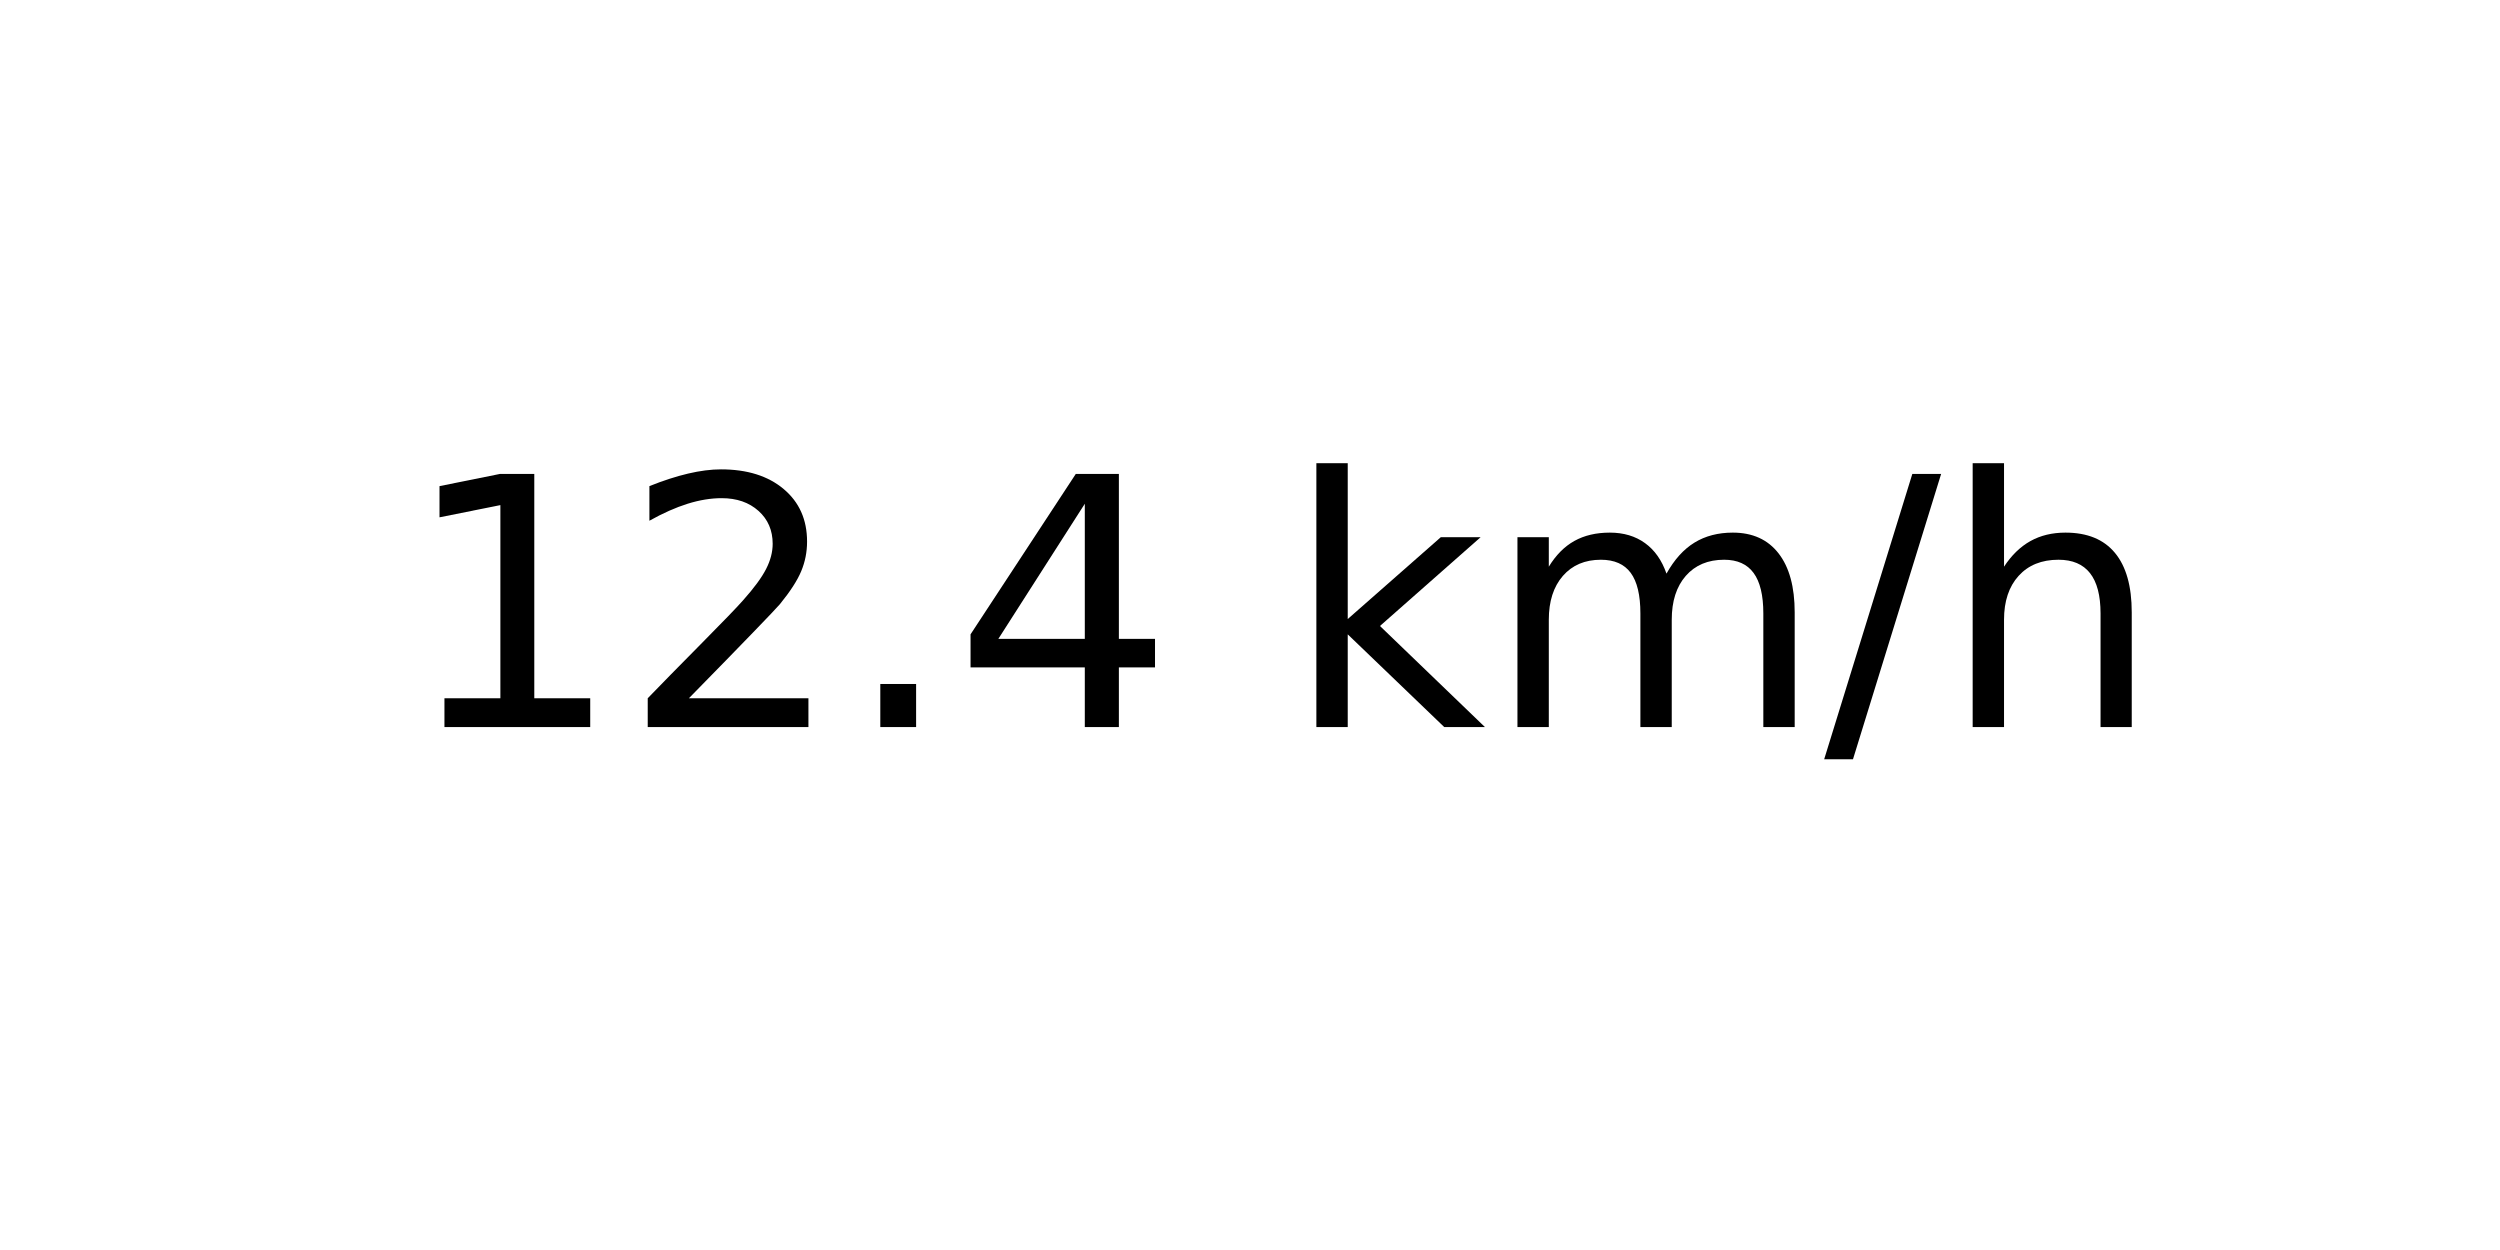
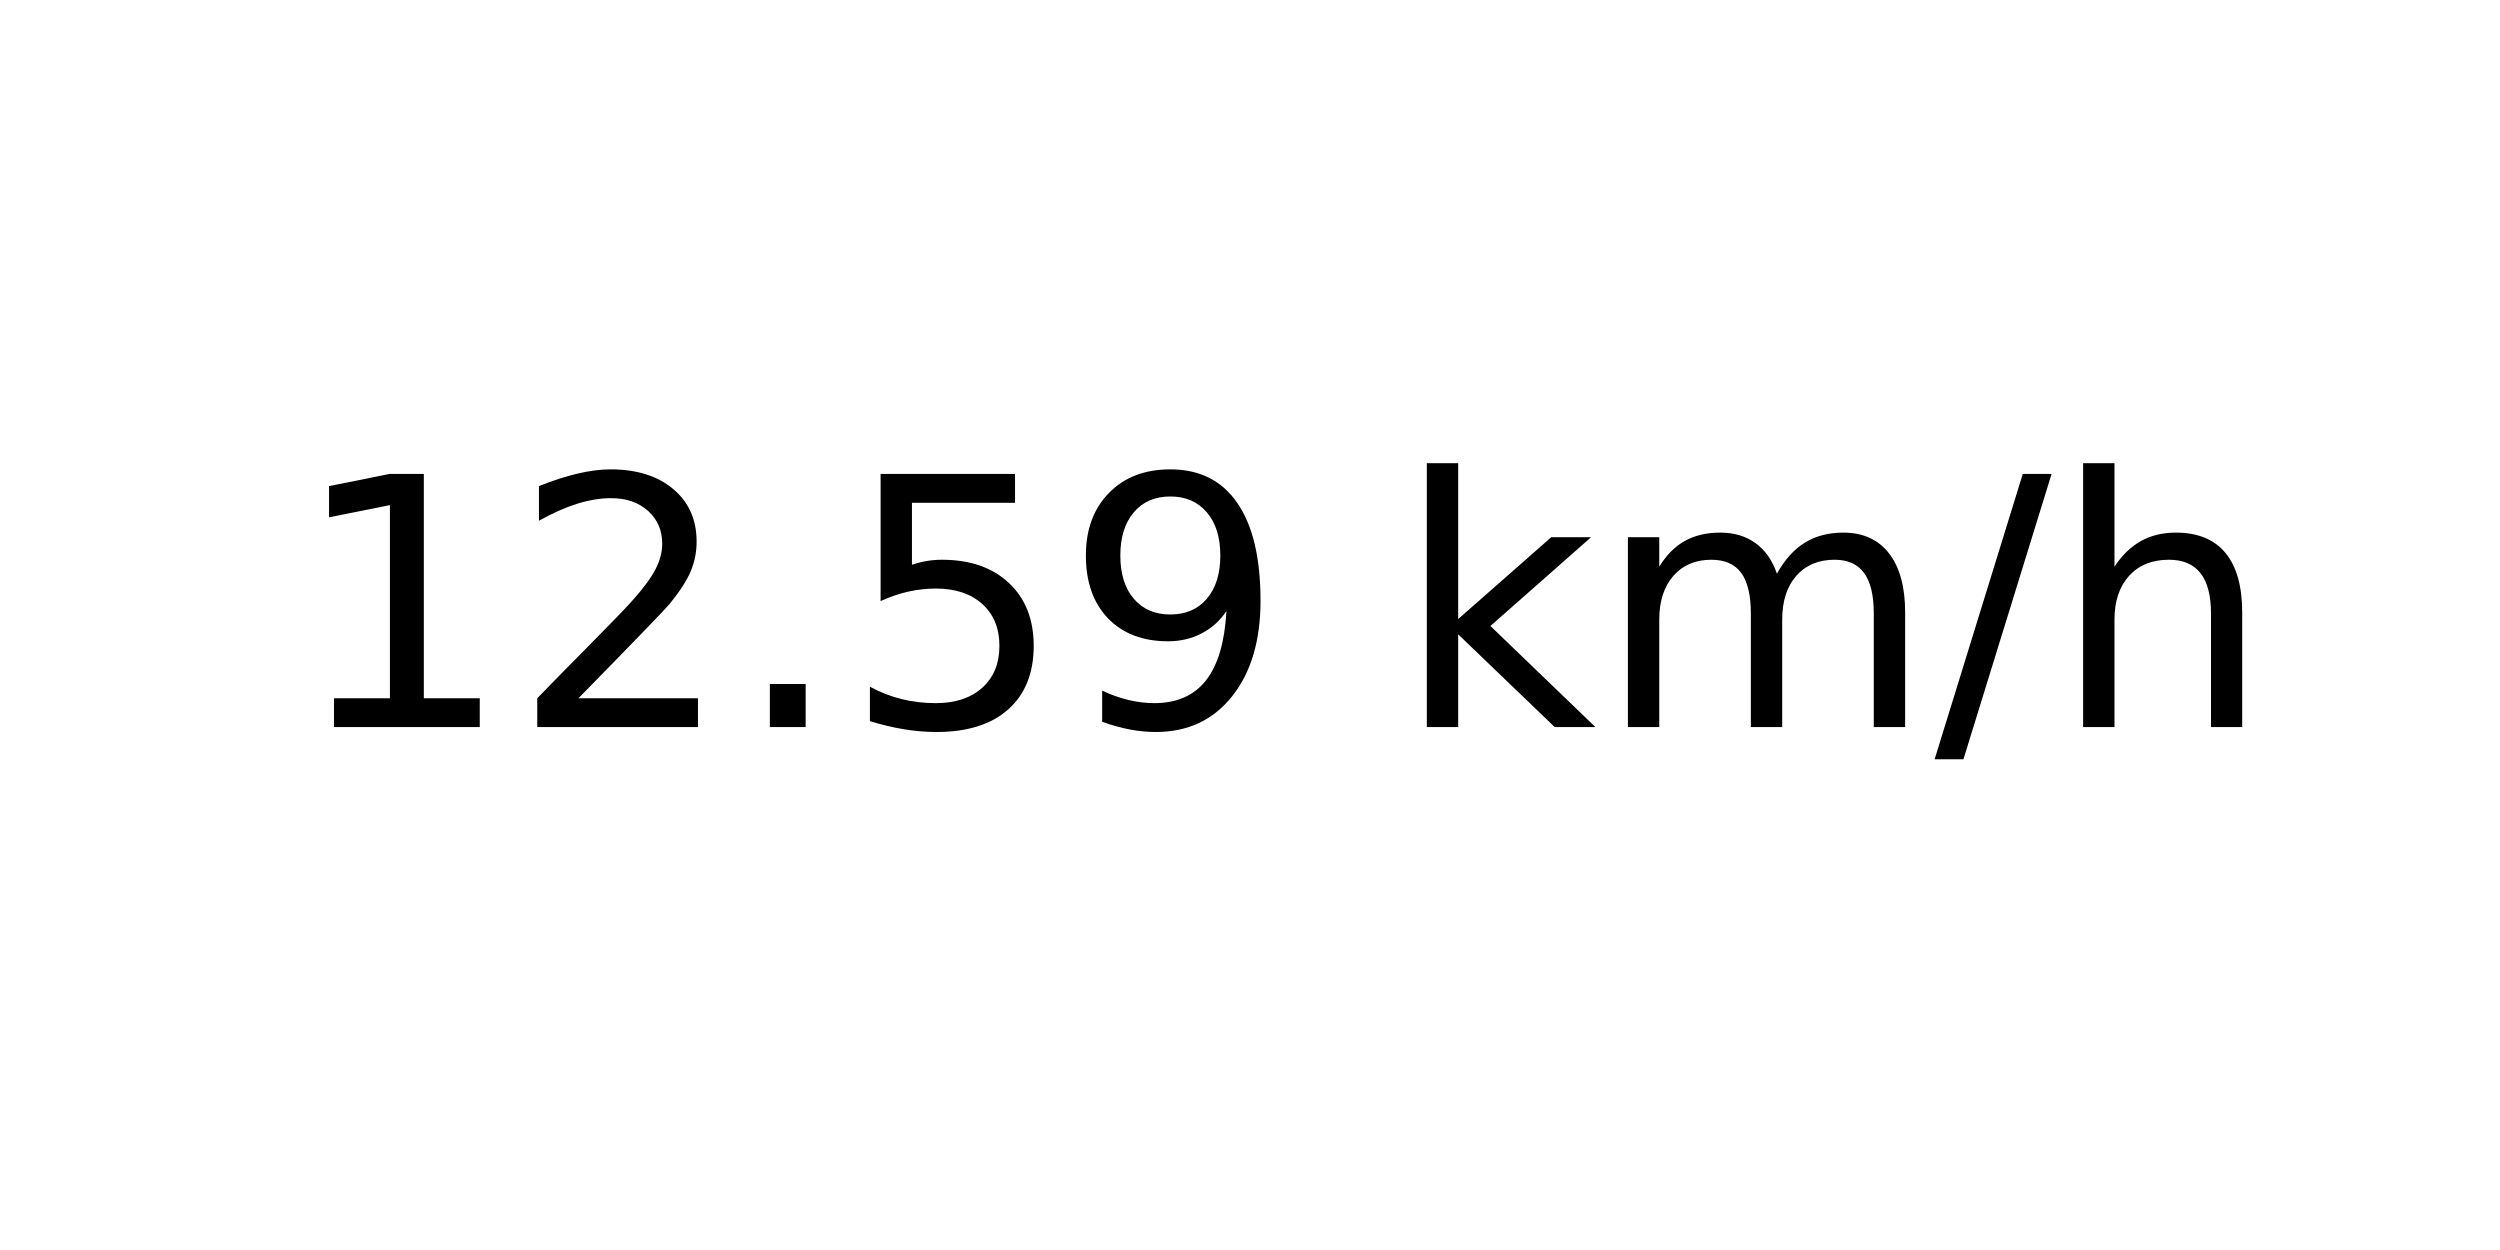
<svg xmlns="http://www.w3.org/2000/svg" xmlns:xlink="http://www.w3.org/1999/xlink" width="72pt" height="36pt" viewBox="0 0 72 36" version="1.1">
  <defs>
    <style type="text/css">*{stroke-linejoin: round; stroke-linecap: butt}</style>
  </defs>
  <g id="figure_1">
    <g id="axes_1">
      <g id="text_1">
-         <g transform="translate(11.55937 20.93937) scale(0.1 -0.1)">
+         <g transform="translate(8.378125 20.93937) scale(0.1 -0.1)">
          <defs>
            <path id="DejaVuSans-31" d="M 794 531  L 1825 531  L 1825 4091  L 703 3866  L 703 4441  L 1819 4666  L 2450 4666  L 2450 531  L 3481 531  L 3481 0  L 794 0  L 794 531  z " transform="scale(0.015625)" />
            <path id="DejaVuSans-32" d="M 1228 531  L 3431 531  L 3431 0  L 469 0  L 469 531  Q 828 903 1448 1529  Q 2069 2156 2228 2338  Q 2531 2678 2651 2914  Q 2772 3150 2772 3378  Q 2772 3750 2511 3984  Q 2250 4219 1831 4219  Q 1534 4219 1204 4116  Q 875 4013 500 3803  L 500 4441  Q 881 4594 1212 4672  Q 1544 4750 1819 4750  Q 2544 4750 2975 4387  Q 3406 4025 3406 3419  Q 3406 3131 3298 2873  Q 3191 2616 2906 2266  Q 2828 2175 2409 1742  Q 1991 1309 1228 531  z " transform="scale(0.015625)" />
            <path id="DejaVuSans-2e" d="M 684 794  L 1344 794  L 1344 0  L 684 0  L 684 794  z " transform="scale(0.015625)" />
-             <path id="DejaVuSans-34" d="M 2419 4116  L 825 1625  L 2419 1625  L 2419 4116  z M 2253 4666  L 3047 4666  L 3047 1625  L 3713 1625  L 3713 1100  L 3047 1100  L 3047 0  L 2419 0  L 2419 1100  L 313 1100  L 313 1709  L 2253 4666  z " transform="scale(0.015625)" />
+             <path id="DejaVuSans-35" d="M 691 4666  L 3169 4666  L 3169 4134  L 1269 4134  L 1269 2991  Q 1406 3038 1543 3061  Q 1681 3084 1819 3084  Q 2600 3084 3056 2656  Q 3513 2228 3513 1497  Q 3513 744 3044 326  Q 2575 -91 1722 -91  Q 1428 -91 1123 -41  Q 819 9 494 109  L 494 744  Q 775 591 1075 516  Q 1375 441 1709 441  Q 2250 441 2565 725  Q 2881 1009 2881 1497  Q 2881 1984 2565 2268  Q 2250 2553 1709 2553  Q 1456 2553 1204 2497  Q 953 2441 691 2322  L 691 4666  z " transform="scale(0.015625)" />
+             <path id="DejaVuSans-39" d="M 703 97  L 703 672  Q 941 559 1184 500  Q 1428 441 1663 441  Q 2288 441 2617 861  Q 2947 1281 2994 2138  Q 2813 1869 2534 1725  Q 2256 1581 1919 1581  Q 1219 1581 811 2004  Q 403 2428 403 3163  Q 403 3881 828 4315  Q 1253 4750 1959 4750  Q 2769 4750 3195 4129  Q 3622 3509 3622 2328  Q 3622 1225 3098 567  Q 2575 -91 1691 -91  Q 1453 -91 1209 -44  Q 966 3 703 97  z M 1959 2075  Q 2384 2075 2632 2365  Q 2881 2656 2881 3163  Q 2881 3666 2632 3958  Q 2384 4250 1959 4250  Q 1534 4250 1286 3958  Q 1038 3666 1038 3163  Q 1038 2656 1286 2365  Q 1534 2075 1959 2075  z " transform="scale(0.015625)" />
            <path id="DejaVuSans-20" transform="scale(0.015625)" />
            <path id="DejaVuSans-6b" d="M 581 4863  L 1159 4863  L 1159 1991  L 2875 3500  L 3609 3500  L 1753 1863  L 3688 0  L 2938 0  L 1159 1709  L 1159 0  L 581 0  L 581 4863  z " transform="scale(0.015625)" />
            <path id="DejaVuSans-6d" d="M 3328 2828  Q 3544 3216 3844 3400  Q 4144 3584 4550 3584  Q 5097 3584 5394 3201  Q 5691 2819 5691 2113  L 5691 0  L 5113 0  L 5113 2094  Q 5113 2597 4934 2840  Q 4756 3084 4391 3084  Q 3944 3084 3684 2787  Q 3425 2491 3425 1978  L 3425 0  L 2847 0  L 2847 2094  Q 2847 2600 2669 2842  Q 2491 3084 2119 3084  Q 1678 3084 1418 2786  Q 1159 2488 1159 1978  L 1159 0  L 581 0  L 581 3500  L 1159 3500  L 1159 2956  Q 1356 3278 1631 3431  Q 1906 3584 2284 3584  Q 2666 3584 2933 3390  Q 3200 3197 3328 2828  z " transform="scale(0.015625)" />
            <path id="DejaVuSans-2f" d="M 1625 4666  L 2156 4666  L 531 -594  L 0 -594  L 1625 4666  z " transform="scale(0.015625)" />
            <path id="DejaVuSans-68" d="M 3513 2113  L 3513 0  L 2938 0  L 2938 2094  Q 2938 2591 2744 2837  Q 2550 3084 2163 3084  Q 1697 3084 1428 2787  Q 1159 2491 1159 1978  L 1159 0  L 581 0  L 581 4863  L 1159 4863  L 1159 2956  Q 1366 3272 1645 3428  Q 1925 3584 2291 3584  Q 2894 3584 3203 3211  Q 3513 2838 3513 2113  z " transform="scale(0.015625)" />
          </defs>
          <use xlink:href="#DejaVuSans-31" />
          <use xlink:href="#DejaVuSans-32" x="63.623" />
          <use xlink:href="#DejaVuSans-2e" x="127.246" />
-           <use xlink:href="#DejaVuSans-34" x="159.033" />
-           <use xlink:href="#DejaVuSans-20" x="222.656" />
-           <use xlink:href="#DejaVuSans-6b" x="254.443" />
-           <use xlink:href="#DejaVuSans-6d" x="312.354" />
-           <use xlink:href="#DejaVuSans-2f" x="409.766" />
-           <use xlink:href="#DejaVuSans-68" x="443.457" />
+           <use xlink:href="#DejaVuSans-35" x="159.033" />
+           <use xlink:href="#DejaVuSans-39" x="222.656" />
+           <use xlink:href="#DejaVuSans-20" x="286.279" />
+           <use xlink:href="#DejaVuSans-6b" x="318.066" />
+           <use xlink:href="#DejaVuSans-6d" x="375.977" />
+           <use xlink:href="#DejaVuSans-2f" x="473.389" />
+           <use xlink:href="#DejaVuSans-68" x="507.08" />
        </g>
      </g>
    </g>
  </g>
</svg>
